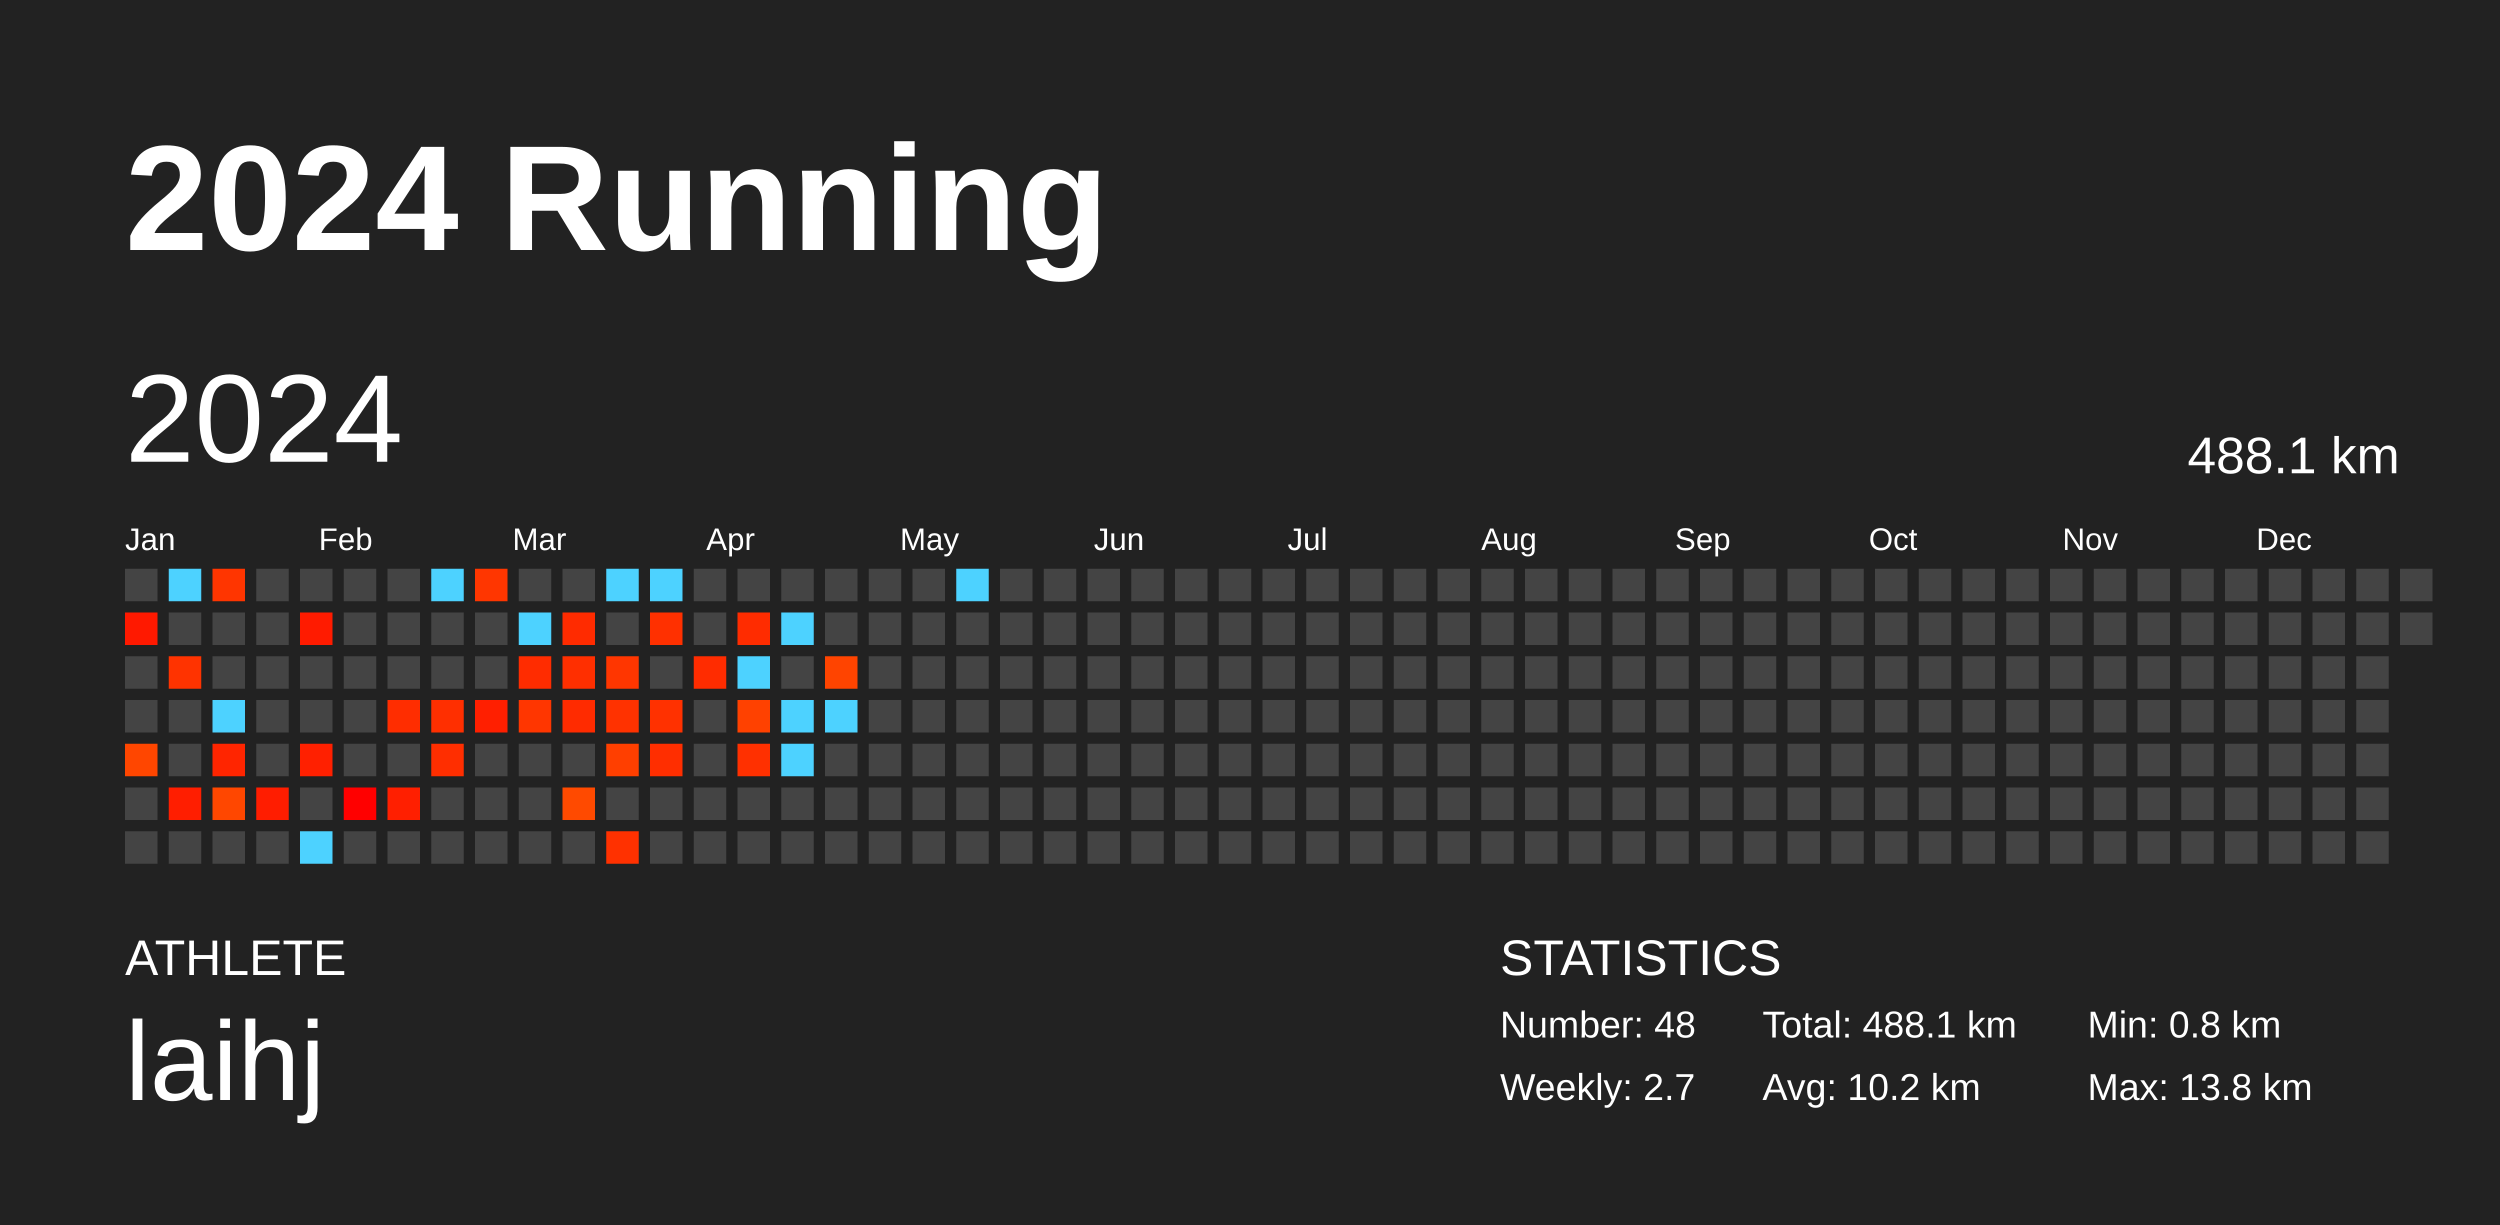
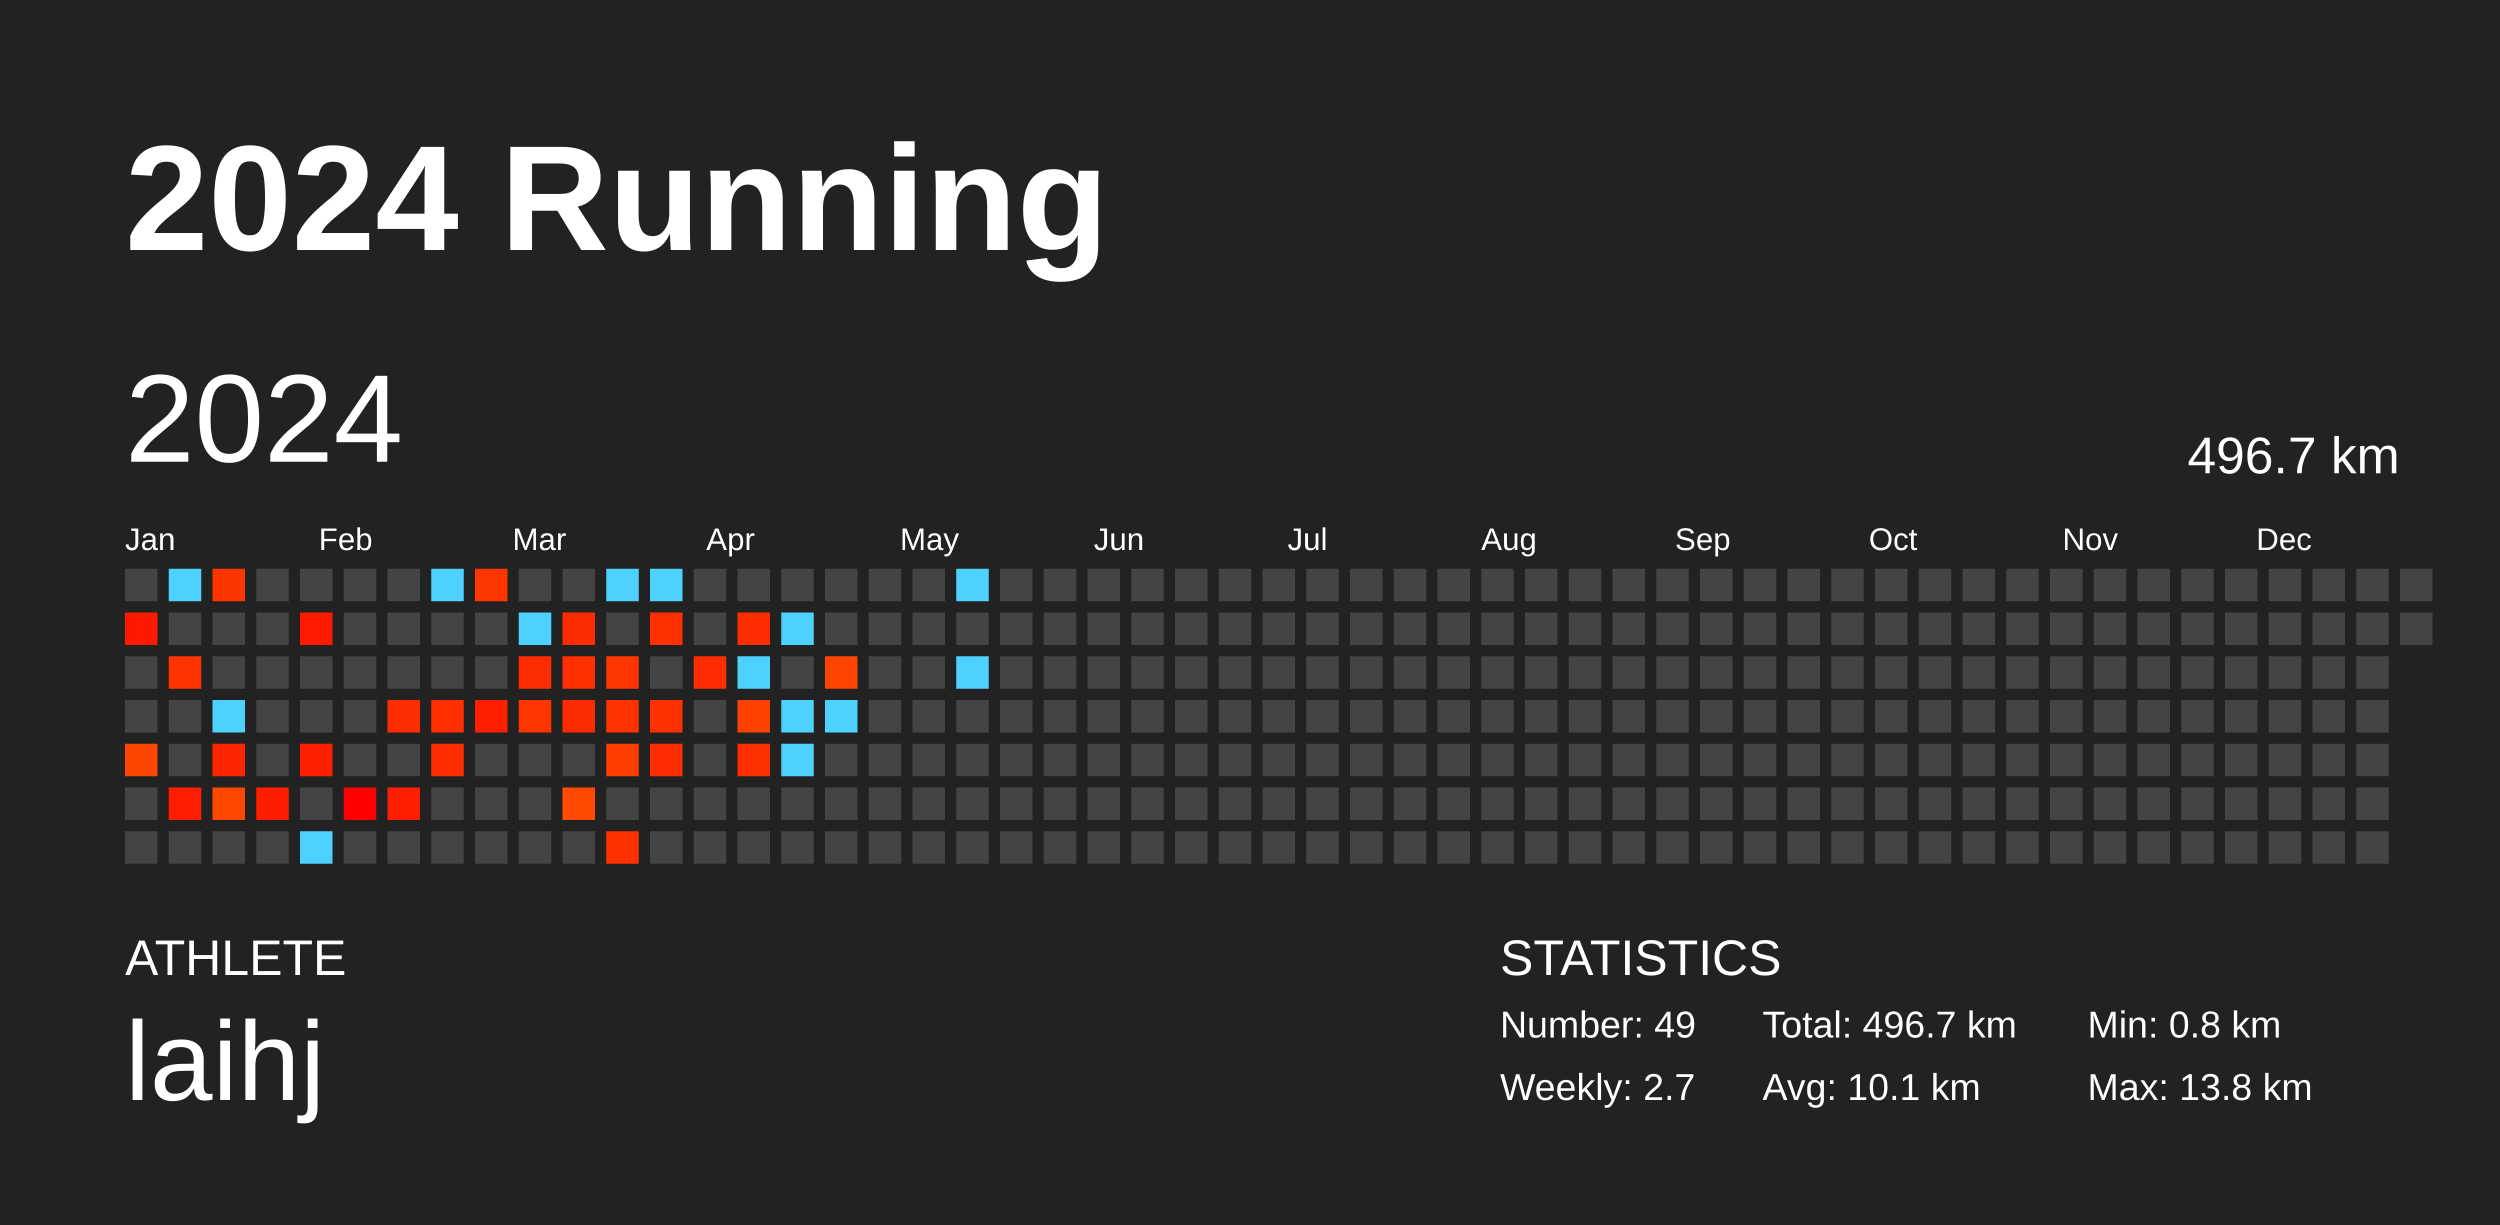
<svg xmlns="http://www.w3.org/2000/svg" baseProfile="full" height="98mm" version="1.1" viewBox="0,0,200,98" width="200mm">
  <defs />
  <rect fill="#222222" height="98" width="200" x="0" y="0" />
  <text fill="#FFFFFF" style="font-size:12px; font-family:Arial; font-weight:bold;" x="10" y="20">2024 Running</text>
  <text fill="#FFFFFF" style="font-size:4px; font-family:Arial" x="10" y="78">ATHLETE</text>
  <text fill="#FFFFFF" style="font-size:9px; font-family:Arial" x="10" y="88">laihj</text>
  <text fill="#FFFFFF" style="font-size:4px; font-family:Arial" x="120" y="78">STATISTICS</text>
-   <text fill="#FFFFFF" style="font-size:3px; font-family:Arial" x="120" y="83">Number: 48</text>
+   <text fill="#FFFFFF" style="font-size:3px; font-family:Arial" x="120" y="83">Number: 49</text>
  <text fill="#FFFFFF" style="font-size:3px; font-family:Arial" x="120" y="88">Weekly: 2.7</text>
-   <text fill="#FFFFFF" style="font-size:3px; font-family:Arial" x="141" y="83">Total: 488.1 km</text>
-   <text fill="#FFFFFF" style="font-size:3px; font-family:Arial" x="141" y="88">Avg: 10.2 km</text>
+   <text fill="#FFFFFF" style="font-size:3px; font-family:Arial" x="141" y="83">Total: 496.7 km</text>
+   <text fill="#FFFFFF" style="font-size:3px; font-family:Arial" x="141" y="88">Avg: 10.1 km</text>
  <text fill="#FFFFFF" style="font-size:3px; font-family:Arial" x="167" y="83">Min: 0.8 km</text>
  <text fill="#FFFFFF" style="font-size:3px; font-family:Arial" x="167" y="88">Max: 13.8 km</text>
  <text dominant-baseline="hanging" fill="#FFFFFF" style="font-size:10.0px; font-family:Arial;" x="10" y="30">2024</text>
-   <text dominant-baseline="hanging" fill="#FFFFFF" style="font-size:4.125px; font-family:Arial;" x="175" y="35">488.1 km</text>
+   <text dominant-baseline="hanging" fill="#FFFFFF" style="font-size:4.125px; font-family:Arial;" x="175" y="35">496.7 km</text>
  <text fill="#FFFFFF" style="font-size:2.5px; font-family:Arial" x="10.0" y="44">Jan</text>
  <text fill="#FFFFFF" style="font-size:2.5px; font-family:Arial" x="25.5" y="44">Feb</text>
  <text fill="#FFFFFF" style="font-size:2.5px; font-family:Arial" x="41.0" y="44">Mar</text>
  <text fill="#FFFFFF" style="font-size:2.5px; font-family:Arial" x="56.5" y="44">Apr</text>
  <text fill="#FFFFFF" style="font-size:2.5px; font-family:Arial" x="72.0" y="44">May</text>
  <text fill="#FFFFFF" style="font-size:2.5px; font-family:Arial" x="87.5" y="44">Jun</text>
  <text fill="#FFFFFF" style="font-size:2.5px; font-family:Arial" x="103.0" y="44">Jul</text>
  <text fill="#FFFFFF" style="font-size:2.5px; font-family:Arial" x="118.5" y="44">Aug</text>
  <text fill="#FFFFFF" style="font-size:2.5px; font-family:Arial" x="134.0" y="44">Sep</text>
  <text fill="#FFFFFF" style="font-size:2.5px; font-family:Arial" x="149.5" y="44">Oct</text>
  <text fill="#FFFFFF" style="font-size:2.5px; font-family:Arial" x="165.0" y="44">Nov</text>
  <text fill="#FFFFFF" style="font-size:2.5px; font-family:Arial" x="180.5" y="44">Dec</text>
  <rect fill="#444444" height="2.6" width="2.6" x="10.0" y="45.5" />
  <rect fill="#ff1900" height="2.6" width="2.6" x="10.0" y="49.0" />
  <rect fill="#444444" height="2.6" width="2.6" x="10.0" y="52.5" />
  <rect fill="#444444" height="2.6" width="2.6" x="10.0" y="56.0" />
  <rect fill="#ff4600" height="2.6" width="2.6" x="10.0" y="59.5" />
  <rect fill="#444444" height="2.6" width="2.6" x="10.0" y="63.0" />
  <rect fill="#444444" height="2.6" width="2.6" x="10.0" y="66.5" />
  <rect fill="#4dd2ff" height="2.6" width="2.6" x="13.5" y="45.5" />
  <rect fill="#444444" height="2.6" width="2.6" x="13.5" y="49.0" />
  <rect fill="#ff3300" height="2.6" width="2.6" x="13.5" y="52.5" />
  <rect fill="#444444" height="2.6" width="2.6" x="13.5" y="56.0" />
  <rect fill="#444444" height="2.6" width="2.6" x="13.5" y="59.5" />
  <rect fill="#ff1e00" height="2.6" width="2.6" x="13.5" y="63.0" />
  <rect fill="#444444" height="2.6" width="2.6" x="13.5" y="66.5" />
  <rect fill="#ff3500" height="2.6" width="2.6" x="17.0" y="45.5" />
  <rect fill="#444444" height="2.6" width="2.6" x="17.0" y="49.0" />
  <rect fill="#444444" height="2.6" width="2.6" x="17.0" y="52.5" />
  <rect fill="#4dd2ff" height="2.6" width="2.6" x="17.0" y="56.0" />
  <rect fill="#ff2500" height="2.6" width="2.6" x="17.0" y="59.5" />
  <rect fill="#ff4700" height="2.6" width="2.6" x="17.0" y="63.0" />
  <rect fill="#444444" height="2.6" width="2.6" x="17.0" y="66.5" />
  <rect fill="#444444" height="2.6" width="2.6" x="20.5" y="45.5" />
  <rect fill="#444444" height="2.6" width="2.6" x="20.5" y="49.0" />
  <rect fill="#444444" height="2.6" width="2.6" x="20.5" y="52.5" />
  <rect fill="#444444" height="2.6" width="2.6" x="20.5" y="56.0" />
  <rect fill="#444444" height="2.6" width="2.6" x="20.5" y="59.5" />
  <rect fill="#ff1d00" height="2.6" width="2.6" x="20.5" y="63.0" />
  <rect fill="#444444" height="2.6" width="2.6" x="20.5" y="66.5" />
  <rect fill="#444444" height="2.6" width="2.6" x="24.0" y="45.5" />
  <rect fill="#ff1b00" height="2.6" width="2.6" x="24.0" y="49.0" />
  <rect fill="#444444" height="2.6" width="2.6" x="24.0" y="52.5" />
  <rect fill="#444444" height="2.6" width="2.6" x="24.0" y="56.0" />
  <rect fill="#ff2000" height="2.6" width="2.6" x="24.0" y="59.5" />
  <rect fill="#444444" height="2.6" width="2.6" x="24.0" y="63.0" />
  <rect fill="#4dd2ff" height="2.6" width="2.6" x="24.0" y="66.5" />
  <rect fill="#444444" height="2.6" width="2.6" x="27.5" y="45.5" />
  <rect fill="#444444" height="2.6" width="2.6" x="27.5" y="49.0" />
  <rect fill="#444444" height="2.6" width="2.6" x="27.5" y="52.5" />
  <rect fill="#444444" height="2.6" width="2.6" x="27.5" y="56.0" />
  <rect fill="#444444" height="2.6" width="2.6" x="27.5" y="59.5" />
  <rect fill="#ff0000" height="2.6" width="2.6" x="27.5" y="63.0" />
  <rect fill="#444444" height="2.6" width="2.6" x="27.5" y="66.5" />
  <rect fill="#444444" height="2.6" width="2.6" x="31.0" y="45.5" />
  <rect fill="#444444" height="2.6" width="2.6" x="31.0" y="49.0" />
  <rect fill="#444444" height="2.6" width="2.6" x="31.0" y="52.5" />
  <rect fill="#ff2d00" height="2.6" width="2.6" x="31.0" y="56.0" />
  <rect fill="#444444" height="2.6" width="2.6" x="31.0" y="59.5" />
  <rect fill="#ff1f00" height="2.6" width="2.6" x="31.0" y="63.0" />
  <rect fill="#444444" height="2.6" width="2.6" x="31.0" y="66.5" />
  <rect fill="#4dd2ff" height="2.6" width="2.6" x="34.5" y="45.5" />
  <rect fill="#444444" height="2.6" width="2.6" x="34.5" y="49.0" />
  <rect fill="#444444" height="2.6" width="2.6" x="34.5" y="52.5" />
  <rect fill="#ff2f00" height="2.6" width="2.6" x="34.5" y="56.0" />
  <rect fill="#ff2e00" height="2.6" width="2.6" x="34.5" y="59.5" />
  <rect fill="#444444" height="2.6" width="2.6" x="34.5" y="63.0" />
  <rect fill="#444444" height="2.6" width="2.6" x="34.5" y="66.5" />
  <rect fill="#ff3600" height="2.6" width="2.6" x="38.0" y="45.5" />
  <rect fill="#444444" height="2.6" width="2.6" x="38.0" y="49.0" />
  <rect fill="#444444" height="2.6" width="2.6" x="38.0" y="52.5" />
  <rect fill="#ff1f00" height="2.6" width="2.6" x="38.0" y="56.0" />
  <rect fill="#444444" height="2.6" width="2.6" x="38.0" y="59.5" />
  <rect fill="#444444" height="2.6" width="2.6" x="38.0" y="63.0" />
  <rect fill="#444444" height="2.6" width="2.6" x="38.0" y="66.5" />
  <rect fill="#444444" height="2.6" width="2.6" x="41.5" y="45.5" />
  <rect fill="#4dd2ff" height="2.6" width="2.6" x="41.5" y="49.0" />
  <rect fill="#ff2c00" height="2.6" width="2.6" x="41.5" y="52.5" />
  <rect fill="#ff3600" height="2.6" width="2.6" x="41.5" y="56.0" />
  <rect fill="#444444" height="2.6" width="2.6" x="41.5" y="59.5" />
  <rect fill="#444444" height="2.6" width="2.6" x="41.5" y="63.0" />
  <rect fill="#444444" height="2.6" width="2.6" x="41.5" y="66.5" />
  <rect fill="#444444" height="2.6" width="2.6" x="45.0" y="45.5" />
  <rect fill="#ff2b00" height="2.6" width="2.6" x="45.0" y="49.0" />
  <rect fill="#ff2f00" height="2.6" width="2.6" x="45.0" y="52.5" />
  <rect fill="#ff2b00" height="2.6" width="2.6" x="45.0" y="56.0" />
  <rect fill="#444444" height="2.6" width="2.6" x="45.0" y="59.5" />
  <rect fill="#ff4a00" height="2.6" width="2.6" x="45.0" y="63.0" />
  <rect fill="#444444" height="2.6" width="2.6" x="45.0" y="66.5" />
  <rect fill="#4dd2ff" height="2.6" width="2.6" x="48.5" y="45.5" />
  <rect fill="#444444" height="2.6" width="2.6" x="48.5" y="49.0" />
  <rect fill="#ff3600" height="2.6" width="2.6" x="48.5" y="52.5" />
  <rect fill="#ff3200" height="2.6" width="2.6" x="48.5" y="56.0" />
  <rect fill="#ff3f00" height="2.6" width="2.6" x="48.5" y="59.5" />
  <rect fill="#444444" height="2.6" width="2.6" x="48.5" y="63.0" />
  <rect fill="#ff3100" height="2.6" width="2.6" x="48.5" y="66.5" />
  <rect fill="#4dd2ff" height="2.6" width="2.6" x="52.0" y="45.5" />
  <rect fill="#ff3000" height="2.6" width="2.6" x="52.0" y="49.0" />
  <rect fill="#444444" height="2.6" width="2.6" x="52.0" y="52.5" />
  <rect fill="#ff3100" height="2.6" width="2.6" x="52.0" y="56.0" />
  <rect fill="#ff2e00" height="2.6" width="2.6" x="52.0" y="59.5" />
  <rect fill="#444444" height="2.6" width="2.6" x="52.0" y="63.0" />
  <rect fill="#444444" height="2.6" width="2.6" x="52.0" y="66.5" />
  <rect fill="#444444" height="2.6" width="2.6" x="55.5" y="45.5" />
  <rect fill="#444444" height="2.6" width="2.6" x="55.5" y="49.0" />
  <rect fill="#ff2c00" height="2.6" width="2.6" x="55.5" y="52.5" />
  <rect fill="#444444" height="2.6" width="2.6" x="55.5" y="56.0" />
  <rect fill="#444444" height="2.6" width="2.6" x="55.5" y="59.5" />
  <rect fill="#444444" height="2.6" width="2.6" x="55.5" y="63.0" />
  <rect fill="#444444" height="2.6" width="2.6" x="55.5" y="66.5" />
  <rect fill="#444444" height="2.6" width="2.6" x="59.0" y="45.5" />
  <rect fill="#ff2c00" height="2.6" width="2.6" x="59.0" y="49.0" />
  <rect fill="#4dd2ff" height="2.6" width="2.6" x="59.0" y="52.5" />
  <rect fill="#ff4100" height="2.6" width="2.6" x="59.0" y="56.0" />
  <rect fill="#ff3000" height="2.6" width="2.6" x="59.0" y="59.5" />
  <rect fill="#444444" height="2.6" width="2.6" x="59.0" y="63.0" />
  <rect fill="#444444" height="2.6" width="2.6" x="59.0" y="66.5" />
  <rect fill="#444444" height="2.6" width="2.6" x="62.5" y="45.5" />
  <rect fill="#4dd2ff" height="2.6" width="2.6" x="62.5" y="49.0" />
  <rect fill="#444444" height="2.6" width="2.6" x="62.5" y="52.5" />
  <rect fill="#4dd2ff" height="2.6" width="2.6" x="62.5" y="56.0" />
  <rect fill="#4dd2ff" height="2.6" width="2.6" x="62.5" y="59.5" />
  <rect fill="#444444" height="2.6" width="2.6" x="62.5" y="63.0" />
  <rect fill="#444444" height="2.6" width="2.6" x="62.5" y="66.5" />
  <rect fill="#444444" height="2.6" width="2.6" x="66.0" y="45.5" />
  <rect fill="#444444" height="2.6" width="2.6" x="66.0" y="49.0" />
  <rect fill="#ff4400" height="2.6" width="2.6" x="66.0" y="52.5" />
  <rect fill="#4dd2ff" height="2.6" width="2.6" x="66.0" y="56.0" />
  <rect fill="#444444" height="2.6" width="2.6" x="66.0" y="59.5" />
  <rect fill="#444444" height="2.6" width="2.6" x="66.0" y="63.0" />
  <rect fill="#444444" height="2.6" width="2.6" x="66.0" y="66.5" />
  <rect fill="#444444" height="2.6" width="2.6" x="69.5" y="45.5" />
  <rect fill="#444444" height="2.6" width="2.6" x="69.5" y="49.0" />
  <rect fill="#444444" height="2.6" width="2.6" x="69.5" y="52.5" />
  <rect fill="#444444" height="2.6" width="2.6" x="69.5" y="56.0" />
  <rect fill="#444444" height="2.6" width="2.6" x="69.5" y="59.5" />
  <rect fill="#444444" height="2.6" width="2.6" x="69.5" y="63.0" />
  <rect fill="#444444" height="2.6" width="2.6" x="69.5" y="66.5" />
  <rect fill="#444444" height="2.6" width="2.6" x="73.0" y="45.5" />
  <rect fill="#444444" height="2.6" width="2.6" x="73.0" y="49.0" />
  <rect fill="#444444" height="2.6" width="2.6" x="73.0" y="52.5" />
  <rect fill="#444444" height="2.6" width="2.6" x="73.0" y="56.0" />
  <rect fill="#444444" height="2.6" width="2.6" x="73.0" y="59.5" />
  <rect fill="#444444" height="2.6" width="2.6" x="73.0" y="63.0" />
  <rect fill="#444444" height="2.6" width="2.6" x="73.0" y="66.5" />
  <rect fill="#4dd2ff" height="2.6" width="2.6" x="76.5" y="45.5" />
  <rect fill="#444444" height="2.6" width="2.6" x="76.5" y="49.0" />
-   <rect fill="#444444" height="2.6" width="2.6" x="76.5" y="52.5" />
+   <rect fill="#4dd2ff" height="2.6" width="2.6" x="76.5" y="52.5" />
  <rect fill="#444444" height="2.6" width="2.6" x="76.5" y="56.0" />
  <rect fill="#444444" height="2.6" width="2.6" x="76.5" y="59.5" />
  <rect fill="#444444" height="2.6" width="2.6" x="76.5" y="63.0" />
  <rect fill="#444444" height="2.6" width="2.6" x="76.5" y="66.5" />
  <rect fill="#444444" height="2.6" width="2.6" x="80.0" y="45.5" />
  <rect fill="#444444" height="2.6" width="2.6" x="80.0" y="49.0" />
  <rect fill="#444444" height="2.6" width="2.6" x="80.0" y="52.5" />
  <rect fill="#444444" height="2.6" width="2.6" x="80.0" y="56.0" />
  <rect fill="#444444" height="2.6" width="2.6" x="80.0" y="59.5" />
  <rect fill="#444444" height="2.6" width="2.6" x="80.0" y="63.0" />
  <rect fill="#444444" height="2.6" width="2.6" x="80.0" y="66.5" />
  <rect fill="#444444" height="2.6" width="2.6" x="83.5" y="45.5" />
  <rect fill="#444444" height="2.6" width="2.6" x="83.5" y="49.0" />
  <rect fill="#444444" height="2.6" width="2.6" x="83.5" y="52.5" />
  <rect fill="#444444" height="2.6" width="2.6" x="83.5" y="56.0" />
  <rect fill="#444444" height="2.6" width="2.6" x="83.5" y="59.5" />
  <rect fill="#444444" height="2.6" width="2.6" x="83.5" y="63.0" />
  <rect fill="#444444" height="2.6" width="2.6" x="83.5" y="66.5" />
  <rect fill="#444444" height="2.6" width="2.6" x="87.0" y="45.5" />
  <rect fill="#444444" height="2.6" width="2.6" x="87.0" y="49.0" />
  <rect fill="#444444" height="2.6" width="2.6" x="87.0" y="52.5" />
  <rect fill="#444444" height="2.6" width="2.6" x="87.0" y="56.0" />
  <rect fill="#444444" height="2.6" width="2.6" x="87.0" y="59.5" />
  <rect fill="#444444" height="2.6" width="2.6" x="87.0" y="63.0" />
  <rect fill="#444444" height="2.6" width="2.6" x="87.0" y="66.5" />
  <rect fill="#444444" height="2.6" width="2.6" x="90.5" y="45.5" />
  <rect fill="#444444" height="2.6" width="2.6" x="90.5" y="49.0" />
  <rect fill="#444444" height="2.6" width="2.6" x="90.5" y="52.5" />
  <rect fill="#444444" height="2.6" width="2.6" x="90.5" y="56.0" />
  <rect fill="#444444" height="2.6" width="2.6" x="90.5" y="59.5" />
  <rect fill="#444444" height="2.6" width="2.6" x="90.5" y="63.0" />
  <rect fill="#444444" height="2.6" width="2.6" x="90.5" y="66.5" />
  <rect fill="#444444" height="2.6" width="2.6" x="94.0" y="45.5" />
  <rect fill="#444444" height="2.6" width="2.6" x="94.0" y="49.0" />
  <rect fill="#444444" height="2.6" width="2.6" x="94.0" y="52.5" />
  <rect fill="#444444" height="2.6" width="2.6" x="94.0" y="56.0" />
  <rect fill="#444444" height="2.6" width="2.6" x="94.0" y="59.5" />
  <rect fill="#444444" height="2.6" width="2.6" x="94.0" y="63.0" />
  <rect fill="#444444" height="2.6" width="2.6" x="94.0" y="66.5" />
  <rect fill="#444444" height="2.6" width="2.6" x="97.5" y="45.5" />
  <rect fill="#444444" height="2.6" width="2.6" x="97.5" y="49.0" />
  <rect fill="#444444" height="2.6" width="2.6" x="97.5" y="52.5" />
  <rect fill="#444444" height="2.6" width="2.6" x="97.5" y="56.0" />
  <rect fill="#444444" height="2.6" width="2.6" x="97.5" y="59.5" />
  <rect fill="#444444" height="2.6" width="2.6" x="97.5" y="63.0" />
  <rect fill="#444444" height="2.6" width="2.6" x="97.5" y="66.5" />
  <rect fill="#444444" height="2.6" width="2.6" x="101.0" y="45.5" />
  <rect fill="#444444" height="2.6" width="2.6" x="101.0" y="49.0" />
  <rect fill="#444444" height="2.6" width="2.6" x="101.0" y="52.5" />
  <rect fill="#444444" height="2.6" width="2.6" x="101.0" y="56.0" />
  <rect fill="#444444" height="2.6" width="2.6" x="101.0" y="59.5" />
  <rect fill="#444444" height="2.6" width="2.6" x="101.0" y="63.0" />
  <rect fill="#444444" height="2.6" width="2.6" x="101.0" y="66.5" />
  <rect fill="#444444" height="2.6" width="2.6" x="104.5" y="45.5" />
  <rect fill="#444444" height="2.6" width="2.6" x="104.5" y="49.0" />
  <rect fill="#444444" height="2.6" width="2.6" x="104.5" y="52.5" />
  <rect fill="#444444" height="2.6" width="2.6" x="104.5" y="56.0" />
  <rect fill="#444444" height="2.6" width="2.6" x="104.5" y="59.5" />
  <rect fill="#444444" height="2.6" width="2.6" x="104.5" y="63.0" />
  <rect fill="#444444" height="2.6" width="2.6" x="104.5" y="66.5" />
  <rect fill="#444444" height="2.6" width="2.6" x="108.0" y="45.5" />
  <rect fill="#444444" height="2.6" width="2.6" x="108.0" y="49.0" />
  <rect fill="#444444" height="2.6" width="2.6" x="108.0" y="52.5" />
  <rect fill="#444444" height="2.6" width="2.6" x="108.0" y="56.0" />
  <rect fill="#444444" height="2.6" width="2.6" x="108.0" y="59.5" />
  <rect fill="#444444" height="2.6" width="2.6" x="108.0" y="63.0" />
  <rect fill="#444444" height="2.6" width="2.6" x="108.0" y="66.5" />
  <rect fill="#444444" height="2.6" width="2.6" x="111.5" y="45.5" />
  <rect fill="#444444" height="2.6" width="2.6" x="111.5" y="49.0" />
  <rect fill="#444444" height="2.6" width="2.6" x="111.5" y="52.5" />
  <rect fill="#444444" height="2.6" width="2.6" x="111.5" y="56.0" />
  <rect fill="#444444" height="2.6" width="2.6" x="111.5" y="59.5" />
  <rect fill="#444444" height="2.6" width="2.6" x="111.5" y="63.0" />
  <rect fill="#444444" height="2.6" width="2.6" x="111.5" y="66.5" />
  <rect fill="#444444" height="2.6" width="2.6" x="115.0" y="45.5" />
  <rect fill="#444444" height="2.6" width="2.6" x="115.0" y="49.0" />
  <rect fill="#444444" height="2.6" width="2.6" x="115.0" y="52.5" />
  <rect fill="#444444" height="2.6" width="2.6" x="115.0" y="56.0" />
  <rect fill="#444444" height="2.6" width="2.6" x="115.0" y="59.5" />
  <rect fill="#444444" height="2.6" width="2.6" x="115.0" y="63.0" />
  <rect fill="#444444" height="2.6" width="2.6" x="115.0" y="66.5" />
  <rect fill="#444444" height="2.6" width="2.6" x="118.5" y="45.5" />
  <rect fill="#444444" height="2.6" width="2.6" x="118.5" y="49.0" />
  <rect fill="#444444" height="2.6" width="2.6" x="118.5" y="52.5" />
  <rect fill="#444444" height="2.6" width="2.6" x="118.5" y="56.0" />
  <rect fill="#444444" height="2.6" width="2.6" x="118.5" y="59.5" />
  <rect fill="#444444" height="2.6" width="2.6" x="118.5" y="63.0" />
  <rect fill="#444444" height="2.6" width="2.6" x="118.5" y="66.5" />
  <rect fill="#444444" height="2.6" width="2.6" x="122.0" y="45.5" />
  <rect fill="#444444" height="2.6" width="2.6" x="122.0" y="49.0" />
  <rect fill="#444444" height="2.6" width="2.6" x="122.0" y="52.5" />
  <rect fill="#444444" height="2.6" width="2.6" x="122.0" y="56.0" />
  <rect fill="#444444" height="2.6" width="2.6" x="122.0" y="59.5" />
  <rect fill="#444444" height="2.6" width="2.6" x="122.0" y="63.0" />
  <rect fill="#444444" height="2.6" width="2.6" x="122.0" y="66.5" />
  <rect fill="#444444" height="2.6" width="2.6" x="125.5" y="45.5" />
  <rect fill="#444444" height="2.6" width="2.6" x="125.5" y="49.0" />
  <rect fill="#444444" height="2.6" width="2.6" x="125.5" y="52.5" />
  <rect fill="#444444" height="2.6" width="2.6" x="125.5" y="56.0" />
  <rect fill="#444444" height="2.6" width="2.6" x="125.5" y="59.5" />
  <rect fill="#444444" height="2.6" width="2.6" x="125.5" y="63.0" />
  <rect fill="#444444" height="2.6" width="2.6" x="125.5" y="66.5" />
  <rect fill="#444444" height="2.6" width="2.6" x="129.0" y="45.5" />
  <rect fill="#444444" height="2.6" width="2.6" x="129.0" y="49.0" />
  <rect fill="#444444" height="2.6" width="2.6" x="129.0" y="52.5" />
  <rect fill="#444444" height="2.6" width="2.6" x="129.0" y="56.0" />
  <rect fill="#444444" height="2.6" width="2.6" x="129.0" y="59.5" />
  <rect fill="#444444" height="2.6" width="2.6" x="129.0" y="63.0" />
  <rect fill="#444444" height="2.6" width="2.6" x="129.0" y="66.5" />
  <rect fill="#444444" height="2.6" width="2.6" x="132.5" y="45.5" />
  <rect fill="#444444" height="2.6" width="2.6" x="132.5" y="49.0" />
  <rect fill="#444444" height="2.6" width="2.6" x="132.5" y="52.5" />
  <rect fill="#444444" height="2.6" width="2.6" x="132.5" y="56.0" />
  <rect fill="#444444" height="2.6" width="2.6" x="132.5" y="59.5" />
  <rect fill="#444444" height="2.6" width="2.6" x="132.5" y="63.0" />
  <rect fill="#444444" height="2.6" width="2.6" x="132.5" y="66.5" />
  <rect fill="#444444" height="2.6" width="2.6" x="136.0" y="45.5" />
  <rect fill="#444444" height="2.6" width="2.6" x="136.0" y="49.0" />
  <rect fill="#444444" height="2.6" width="2.6" x="136.0" y="52.5" />
  <rect fill="#444444" height="2.6" width="2.6" x="136.0" y="56.0" />
  <rect fill="#444444" height="2.6" width="2.6" x="136.0" y="59.5" />
  <rect fill="#444444" height="2.6" width="2.6" x="136.0" y="63.0" />
  <rect fill="#444444" height="2.6" width="2.6" x="136.0" y="66.5" />
  <rect fill="#444444" height="2.6" width="2.6" x="139.5" y="45.5" />
  <rect fill="#444444" height="2.6" width="2.6" x="139.5" y="49.0" />
  <rect fill="#444444" height="2.6" width="2.6" x="139.5" y="52.5" />
  <rect fill="#444444" height="2.6" width="2.6" x="139.5" y="56.0" />
  <rect fill="#444444" height="2.6" width="2.6" x="139.5" y="59.5" />
  <rect fill="#444444" height="2.6" width="2.6" x="139.5" y="63.0" />
  <rect fill="#444444" height="2.6" width="2.6" x="139.5" y="66.5" />
  <rect fill="#444444" height="2.6" width="2.6" x="143.0" y="45.5" />
  <rect fill="#444444" height="2.6" width="2.6" x="143.0" y="49.0" />
  <rect fill="#444444" height="2.6" width="2.6" x="143.0" y="52.5" />
  <rect fill="#444444" height="2.6" width="2.6" x="143.0" y="56.0" />
  <rect fill="#444444" height="2.6" width="2.6" x="143.0" y="59.5" />
  <rect fill="#444444" height="2.6" width="2.6" x="143.0" y="63.0" />
  <rect fill="#444444" height="2.6" width="2.6" x="143.0" y="66.5" />
  <rect fill="#444444" height="2.6" width="2.6" x="146.5" y="45.5" />
  <rect fill="#444444" height="2.6" width="2.6" x="146.5" y="49.0" />
  <rect fill="#444444" height="2.6" width="2.6" x="146.5" y="52.5" />
  <rect fill="#444444" height="2.6" width="2.6" x="146.5" y="56.0" />
  <rect fill="#444444" height="2.6" width="2.6" x="146.5" y="59.5" />
  <rect fill="#444444" height="2.6" width="2.6" x="146.5" y="63.0" />
  <rect fill="#444444" height="2.6" width="2.6" x="146.5" y="66.5" />
  <rect fill="#444444" height="2.6" width="2.6" x="150.0" y="45.5" />
  <rect fill="#444444" height="2.6" width="2.6" x="150.0" y="49.0" />
  <rect fill="#444444" height="2.6" width="2.6" x="150.0" y="52.5" />
  <rect fill="#444444" height="2.6" width="2.6" x="150.0" y="56.0" />
  <rect fill="#444444" height="2.6" width="2.6" x="150.0" y="59.5" />
  <rect fill="#444444" height="2.6" width="2.6" x="150.0" y="63.0" />
  <rect fill="#444444" height="2.6" width="2.6" x="150.0" y="66.5" />
  <rect fill="#444444" height="2.6" width="2.6" x="153.5" y="45.5" />
  <rect fill="#444444" height="2.6" width="2.6" x="153.5" y="49.0" />
  <rect fill="#444444" height="2.6" width="2.6" x="153.5" y="52.5" />
  <rect fill="#444444" height="2.6" width="2.6" x="153.5" y="56.0" />
  <rect fill="#444444" height="2.6" width="2.6" x="153.5" y="59.5" />
  <rect fill="#444444" height="2.6" width="2.6" x="153.5" y="63.0" />
  <rect fill="#444444" height="2.6" width="2.6" x="153.5" y="66.5" />
  <rect fill="#444444" height="2.6" width="2.6" x="157.0" y="45.5" />
  <rect fill="#444444" height="2.6" width="2.6" x="157.0" y="49.0" />
  <rect fill="#444444" height="2.6" width="2.6" x="157.0" y="52.5" />
  <rect fill="#444444" height="2.6" width="2.6" x="157.0" y="56.0" />
  <rect fill="#444444" height="2.6" width="2.6" x="157.0" y="59.5" />
  <rect fill="#444444" height="2.6" width="2.6" x="157.0" y="63.0" />
  <rect fill="#444444" height="2.6" width="2.6" x="157.0" y="66.5" />
  <rect fill="#444444" height="2.6" width="2.6" x="160.5" y="45.5" />
  <rect fill="#444444" height="2.6" width="2.6" x="160.5" y="49.0" />
  <rect fill="#444444" height="2.6" width="2.6" x="160.5" y="52.5" />
  <rect fill="#444444" height="2.6" width="2.6" x="160.5" y="56.0" />
  <rect fill="#444444" height="2.6" width="2.6" x="160.5" y="59.5" />
  <rect fill="#444444" height="2.6" width="2.6" x="160.5" y="63.0" />
  <rect fill="#444444" height="2.6" width="2.6" x="160.5" y="66.5" />
  <rect fill="#444444" height="2.6" width="2.6" x="164.0" y="45.5" />
  <rect fill="#444444" height="2.6" width="2.6" x="164.0" y="49.0" />
  <rect fill="#444444" height="2.6" width="2.6" x="164.0" y="52.5" />
  <rect fill="#444444" height="2.6" width="2.6" x="164.0" y="56.0" />
  <rect fill="#444444" height="2.6" width="2.6" x="164.0" y="59.5" />
  <rect fill="#444444" height="2.6" width="2.6" x="164.0" y="63.0" />
  <rect fill="#444444" height="2.6" width="2.6" x="164.0" y="66.5" />
  <rect fill="#444444" height="2.6" width="2.6" x="167.5" y="45.5" />
  <rect fill="#444444" height="2.6" width="2.6" x="167.5" y="49.0" />
  <rect fill="#444444" height="2.6" width="2.6" x="167.5" y="52.5" />
  <rect fill="#444444" height="2.6" width="2.6" x="167.5" y="56.0" />
  <rect fill="#444444" height="2.6" width="2.6" x="167.5" y="59.5" />
  <rect fill="#444444" height="2.6" width="2.6" x="167.5" y="63.0" />
  <rect fill="#444444" height="2.6" width="2.6" x="167.5" y="66.5" />
  <rect fill="#444444" height="2.6" width="2.6" x="171.0" y="45.5" />
  <rect fill="#444444" height="2.6" width="2.6" x="171.0" y="49.0" />
  <rect fill="#444444" height="2.6" width="2.6" x="171.0" y="52.5" />
  <rect fill="#444444" height="2.6" width="2.6" x="171.0" y="56.0" />
  <rect fill="#444444" height="2.6" width="2.6" x="171.0" y="59.5" />
  <rect fill="#444444" height="2.6" width="2.6" x="171.0" y="63.0" />
  <rect fill="#444444" height="2.6" width="2.6" x="171.0" y="66.5" />
  <rect fill="#444444" height="2.6" width="2.6" x="174.5" y="45.5" />
  <rect fill="#444444" height="2.6" width="2.6" x="174.5" y="49.0" />
  <rect fill="#444444" height="2.6" width="2.6" x="174.5" y="52.5" />
  <rect fill="#444444" height="2.6" width="2.6" x="174.5" y="56.0" />
  <rect fill="#444444" height="2.6" width="2.6" x="174.5" y="59.5" />
  <rect fill="#444444" height="2.6" width="2.6" x="174.5" y="63.0" />
  <rect fill="#444444" height="2.6" width="2.6" x="174.5" y="66.5" />
  <rect fill="#444444" height="2.6" width="2.6" x="178.0" y="45.5" />
  <rect fill="#444444" height="2.6" width="2.6" x="178.0" y="49.0" />
  <rect fill="#444444" height="2.6" width="2.6" x="178.0" y="52.5" />
  <rect fill="#444444" height="2.6" width="2.6" x="178.0" y="56.0" />
  <rect fill="#444444" height="2.6" width="2.6" x="178.0" y="59.5" />
  <rect fill="#444444" height="2.6" width="2.6" x="178.0" y="63.0" />
  <rect fill="#444444" height="2.6" width="2.6" x="178.0" y="66.5" />
  <rect fill="#444444" height="2.6" width="2.6" x="181.5" y="45.5" />
  <rect fill="#444444" height="2.6" width="2.6" x="181.5" y="49.0" />
  <rect fill="#444444" height="2.6" width="2.6" x="181.5" y="52.5" />
  <rect fill="#444444" height="2.6" width="2.6" x="181.5" y="56.0" />
  <rect fill="#444444" height="2.6" width="2.6" x="181.5" y="59.5" />
  <rect fill="#444444" height="2.6" width="2.6" x="181.5" y="63.0" />
  <rect fill="#444444" height="2.6" width="2.6" x="181.5" y="66.5" />
  <rect fill="#444444" height="2.6" width="2.6" x="185.0" y="45.5" />
  <rect fill="#444444" height="2.6" width="2.6" x="185.0" y="49.0" />
  <rect fill="#444444" height="2.6" width="2.6" x="185.0" y="52.5" />
  <rect fill="#444444" height="2.6" width="2.6" x="185.0" y="56.0" />
  <rect fill="#444444" height="2.6" width="2.6" x="185.0" y="59.5" />
  <rect fill="#444444" height="2.6" width="2.6" x="185.0" y="63.0" />
  <rect fill="#444444" height="2.6" width="2.6" x="185.0" y="66.5" />
  <rect fill="#444444" height="2.6" width="2.6" x="188.5" y="45.5" />
  <rect fill="#444444" height="2.6" width="2.6" x="188.5" y="49.0" />
  <rect fill="#444444" height="2.6" width="2.6" x="188.5" y="52.5" />
  <rect fill="#444444" height="2.6" width="2.6" x="188.5" y="56.0" />
  <rect fill="#444444" height="2.6" width="2.6" x="188.5" y="59.5" />
  <rect fill="#444444" height="2.6" width="2.6" x="188.5" y="63.0" />
  <rect fill="#444444" height="2.6" width="2.6" x="188.5" y="66.5" />
  <rect fill="#444444" height="2.6" width="2.6" x="192.0" y="45.5" />
  <rect fill="#444444" height="2.6" width="2.6" x="192.0" y="49.0" />
</svg>
